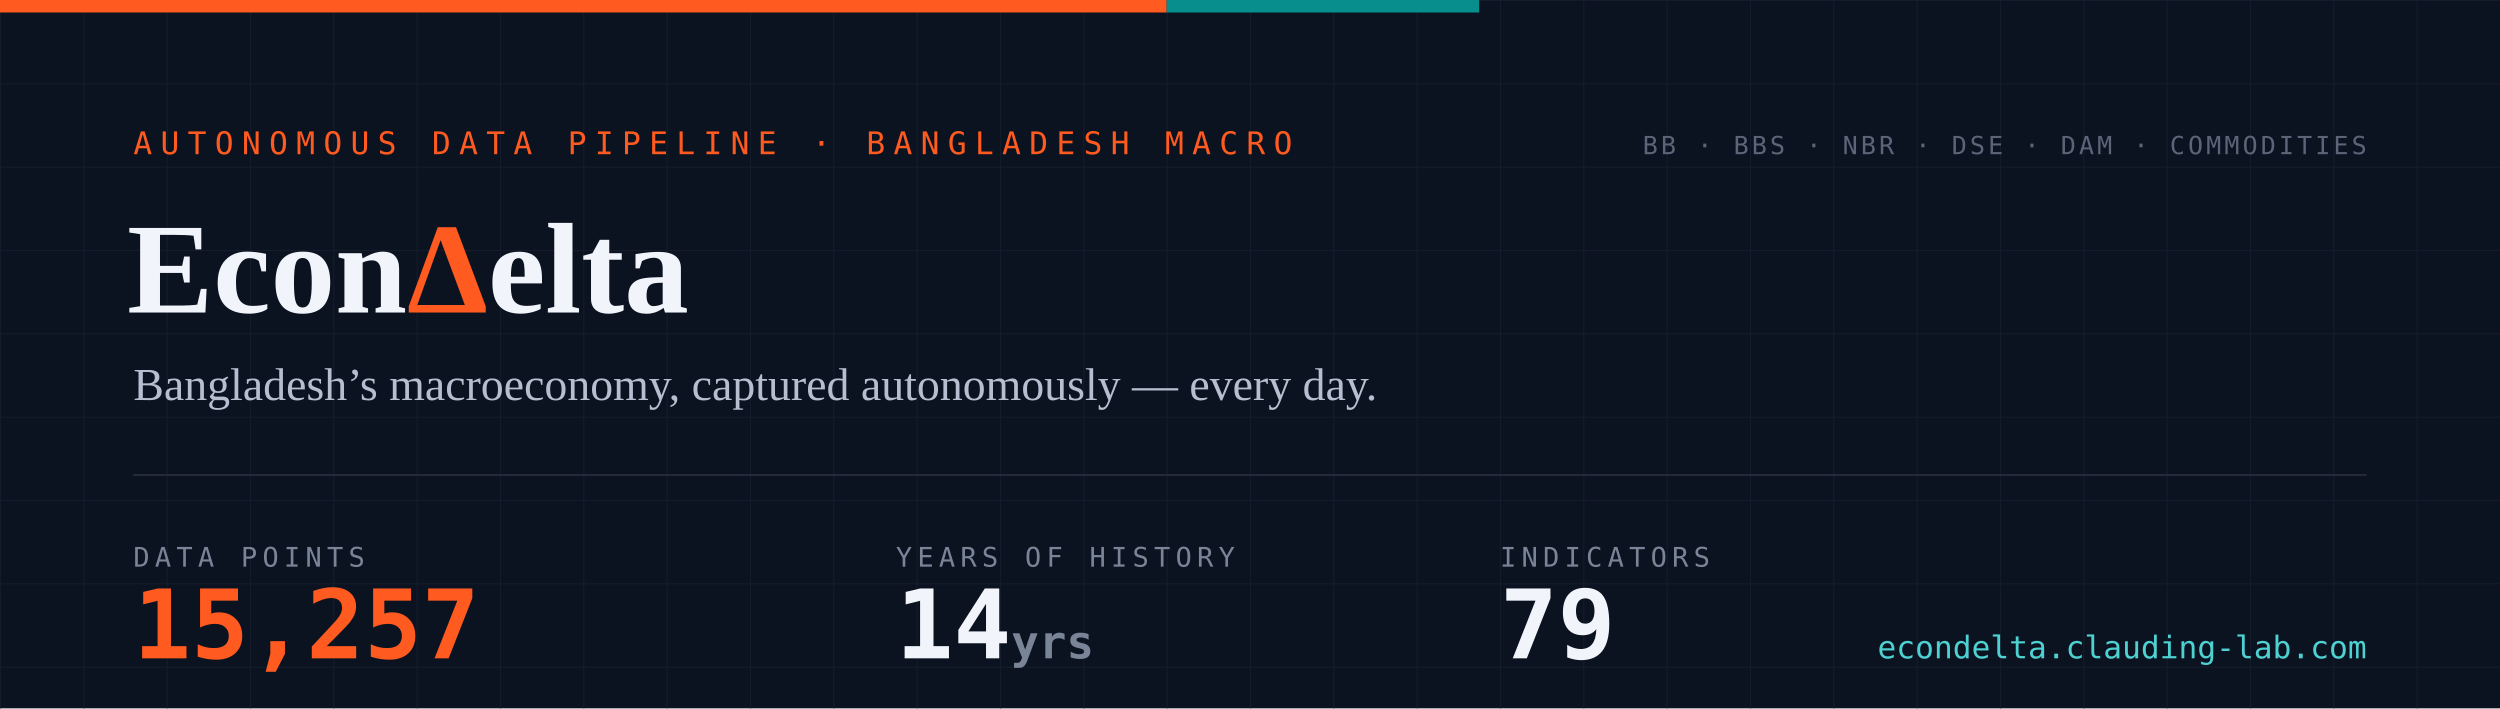
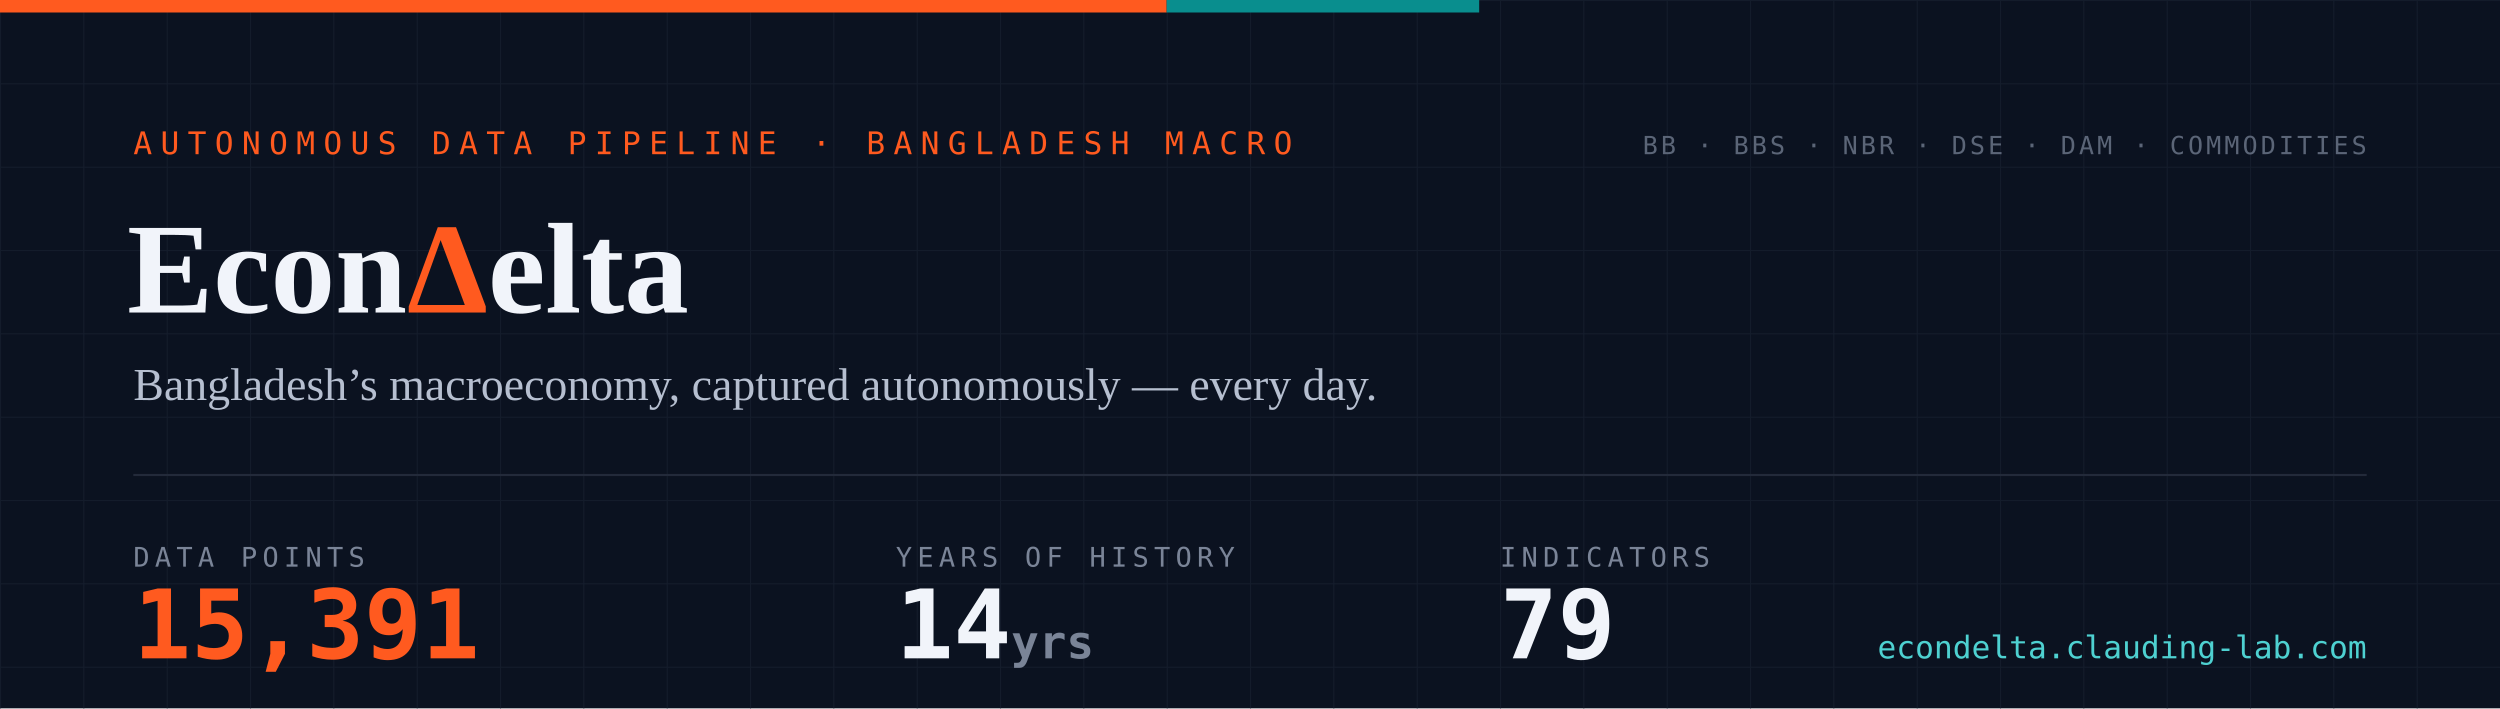
- <svg xmlns="http://www.w3.org/2000/svg" width="1200" height="340" viewBox="0 0 1200 340" role="img" aria-label="EconDelta — 15,257 data points across 79 indicators, 14 years of history since 2012">
+ <svg xmlns="http://www.w3.org/2000/svg" width="1200" height="340" viewBox="0 0 1200 340" role="img" aria-label="EconDelta — 15,391 data points across 79 indicators, 14 years of history since 2012">
  <defs>
    <pattern id="g" width="40" height="40" patternUnits="userSpaceOnUse">
      <path d="M40 0H0V40" fill="none" stroke="#141c2b" stroke-width="1" />
    </pattern>
    <style>
      .mono{font-family:ui-monospace,'SF Mono','Cascadia Code',Menlo,Consolas,monospace}
      .serif{font-family:Georgia,'Times New Roman',serif}
    </style>
  </defs>
  <rect width="1200" height="340" fill="#0b1220" />
  <rect width="1200" height="340" fill="url(#g)" />
  <rect width="560" height="6" fill="#ff5a1f" />
  <rect x="560" width="150" height="6" fill="#098e8e" />
  <text x="64" y="74" class="mono" font-size="15" letter-spacing="4" fill="#ff5a1f">AUTONOMOUS DATA PIPELINE · BANGLADESH MACRO</text>
  <text x="61" y="150" class="serif" font-size="62" font-weight="700" fill="#f1f4fa">Econ<tspan fill="#ff5a1f">Δ</tspan>elta</text>
  <text x="64" y="192" class="serif" font-size="22" fill="#b6bfd0">Bangladesh’s macroeconomy, captured autonomously — every day.</text>
  <line x1="64" y1="228" x2="1136" y2="228" stroke="#232a3a" stroke-width="1" />
  <text x="64" y="272" class="mono" font-size="13" letter-spacing="2.5" fill="#7a8497">DATA POINTS</text>
-   <text x="64" y="316" class="mono" font-size="46" font-weight="700" fill="#ff5a1f">15,257</text>
+   <text x="64" y="316" class="mono" font-size="46" font-weight="700" fill="#ff5a1f">15,391</text>
  <text x="430" y="272" class="mono" font-size="13" letter-spacing="2.5" fill="#7a8497">YEARS OF HISTORY</text>
  <text x="430" y="316" class="mono" font-size="46" font-weight="700" fill="#f1f4fa">14<tspan font-size="22" fill="#7a8497"> yrs</tspan>
  </text>
  <text x="720" y="272" class="mono" font-size="13" letter-spacing="2.5" fill="#7a8497">INDICATORS</text>
  <text x="720" y="316" class="mono" font-size="46" font-weight="700" fill="#f1f4fa">79</text>
  <text x="1136" y="74" text-anchor="end" class="mono" font-size="12" letter-spacing="1.5" fill="#5b6577">BB · BBS · NBR · DSE · DAM · COMMODITIES</text>
  <text x="1136" y="316" text-anchor="end" class="mono" font-size="15" fill="#4ed1d1">econdelta.clauding-lab.com</text>
</svg>
